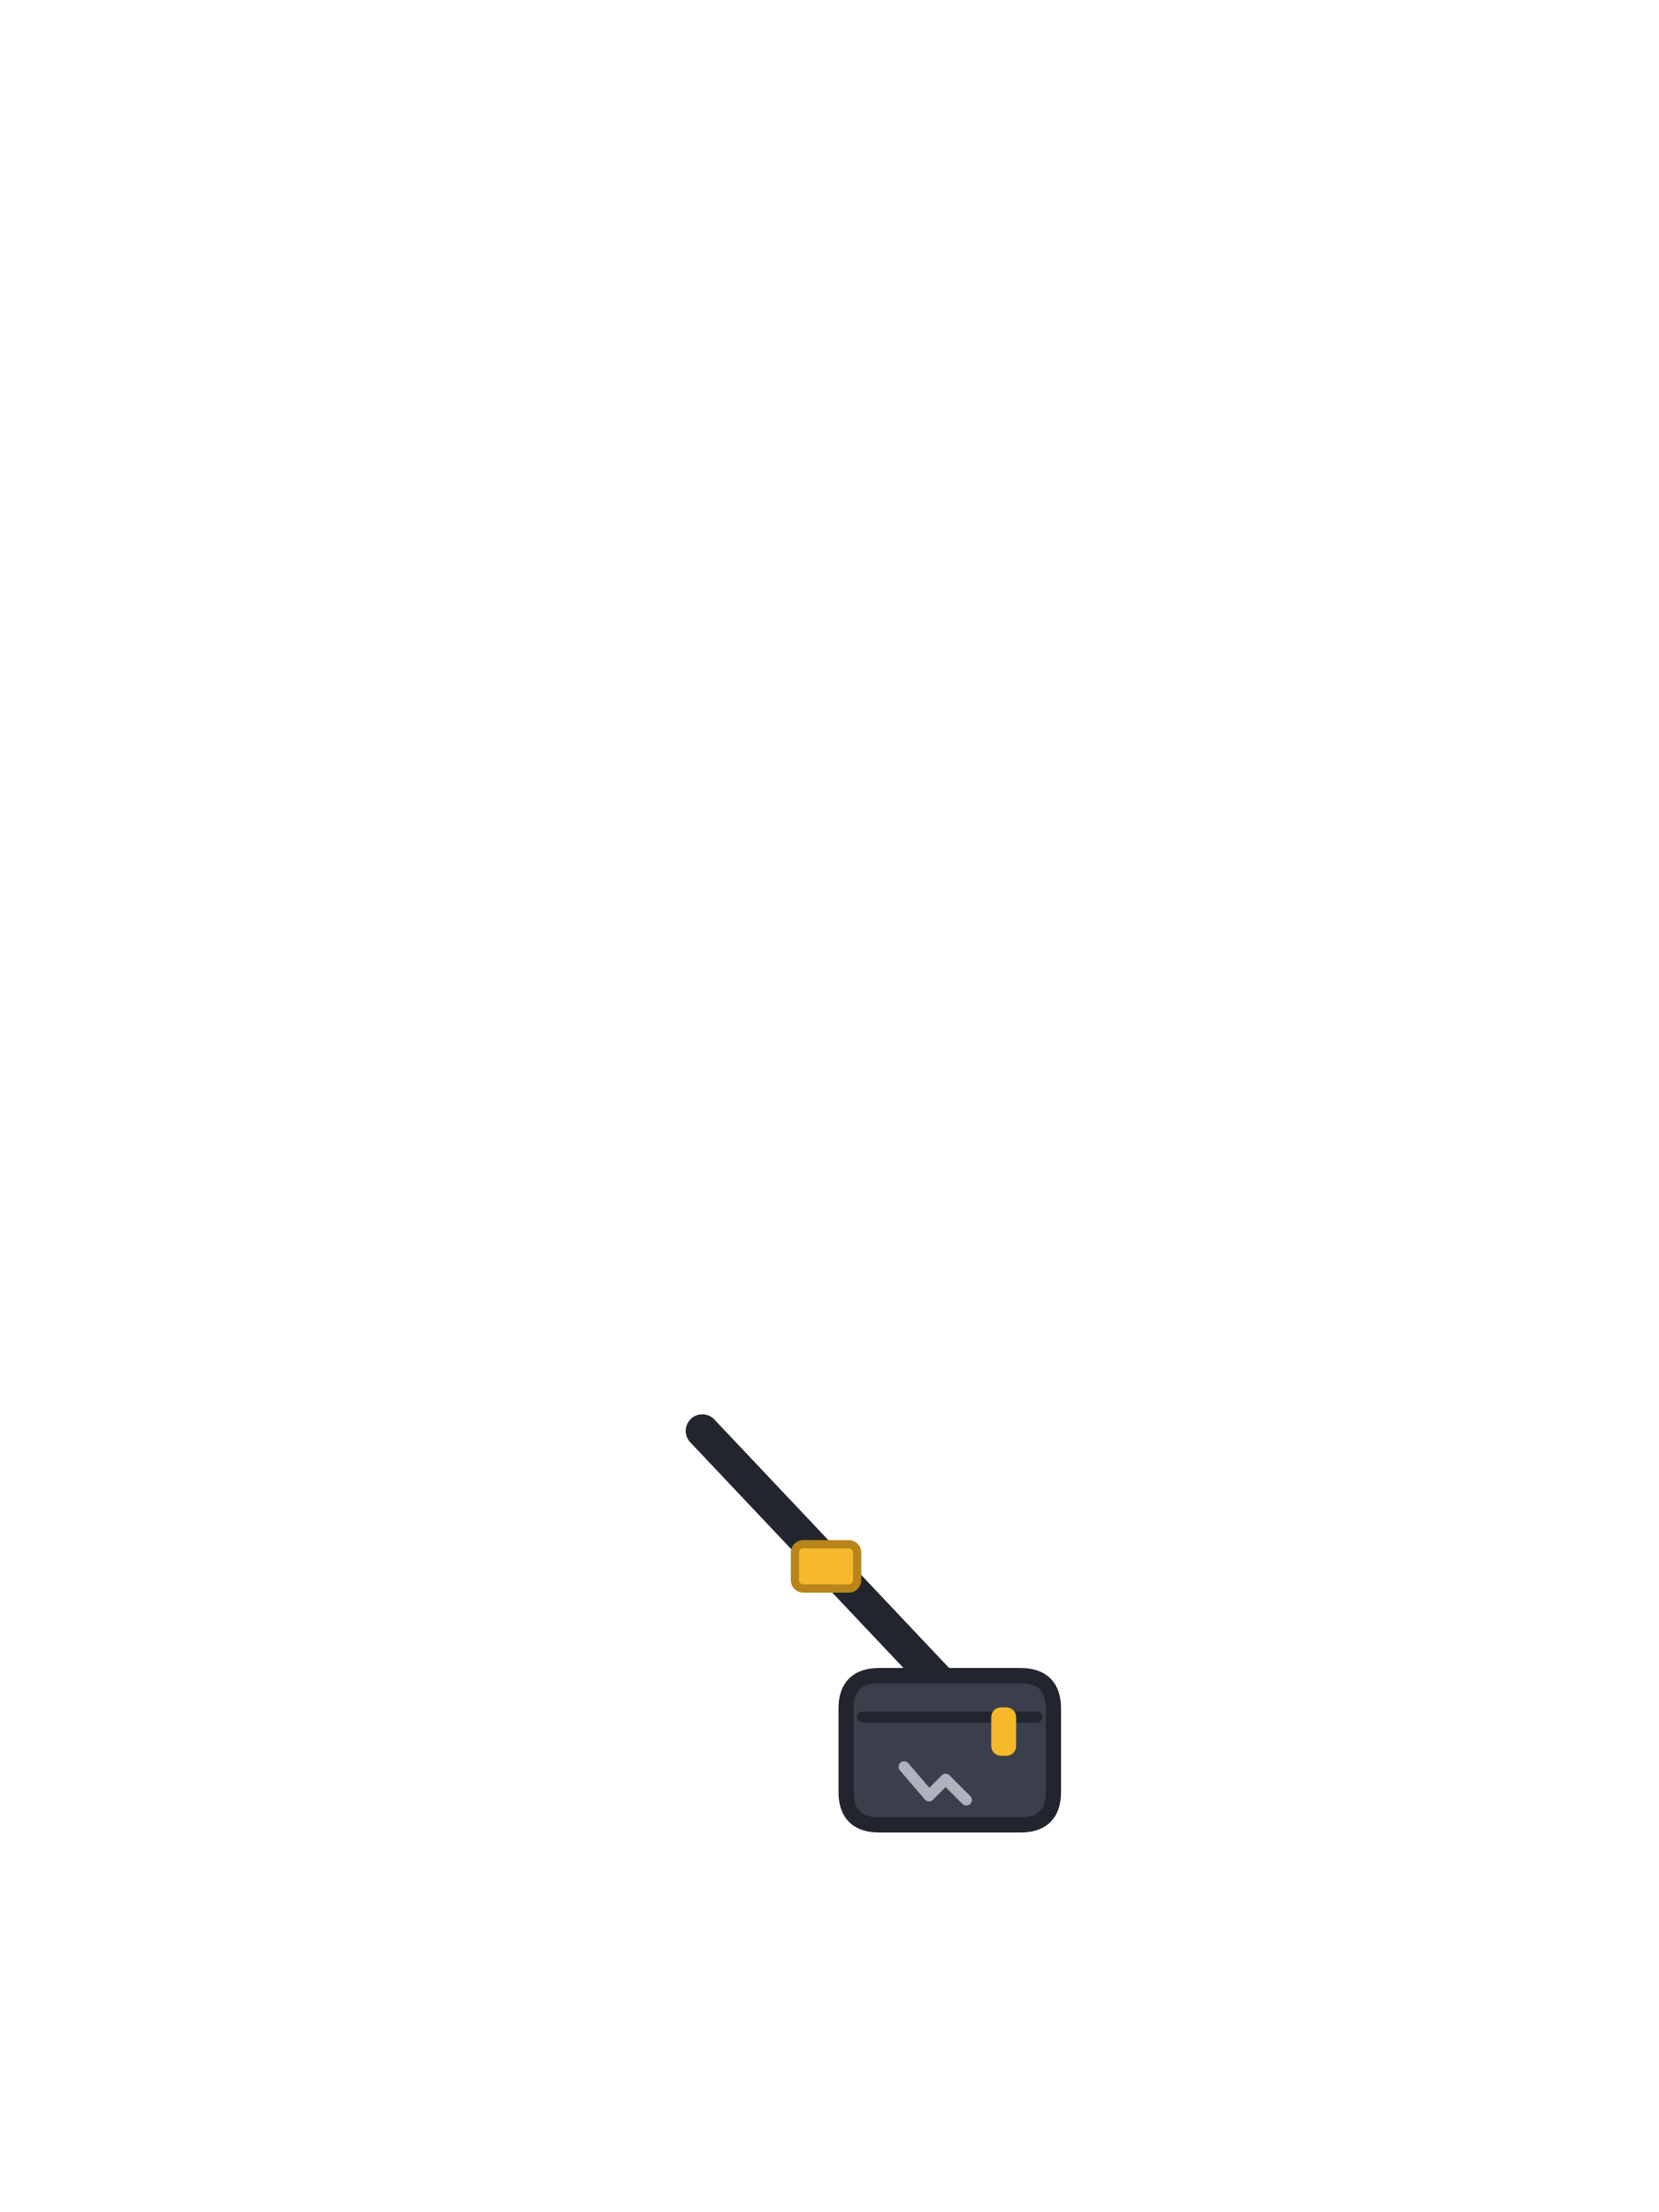
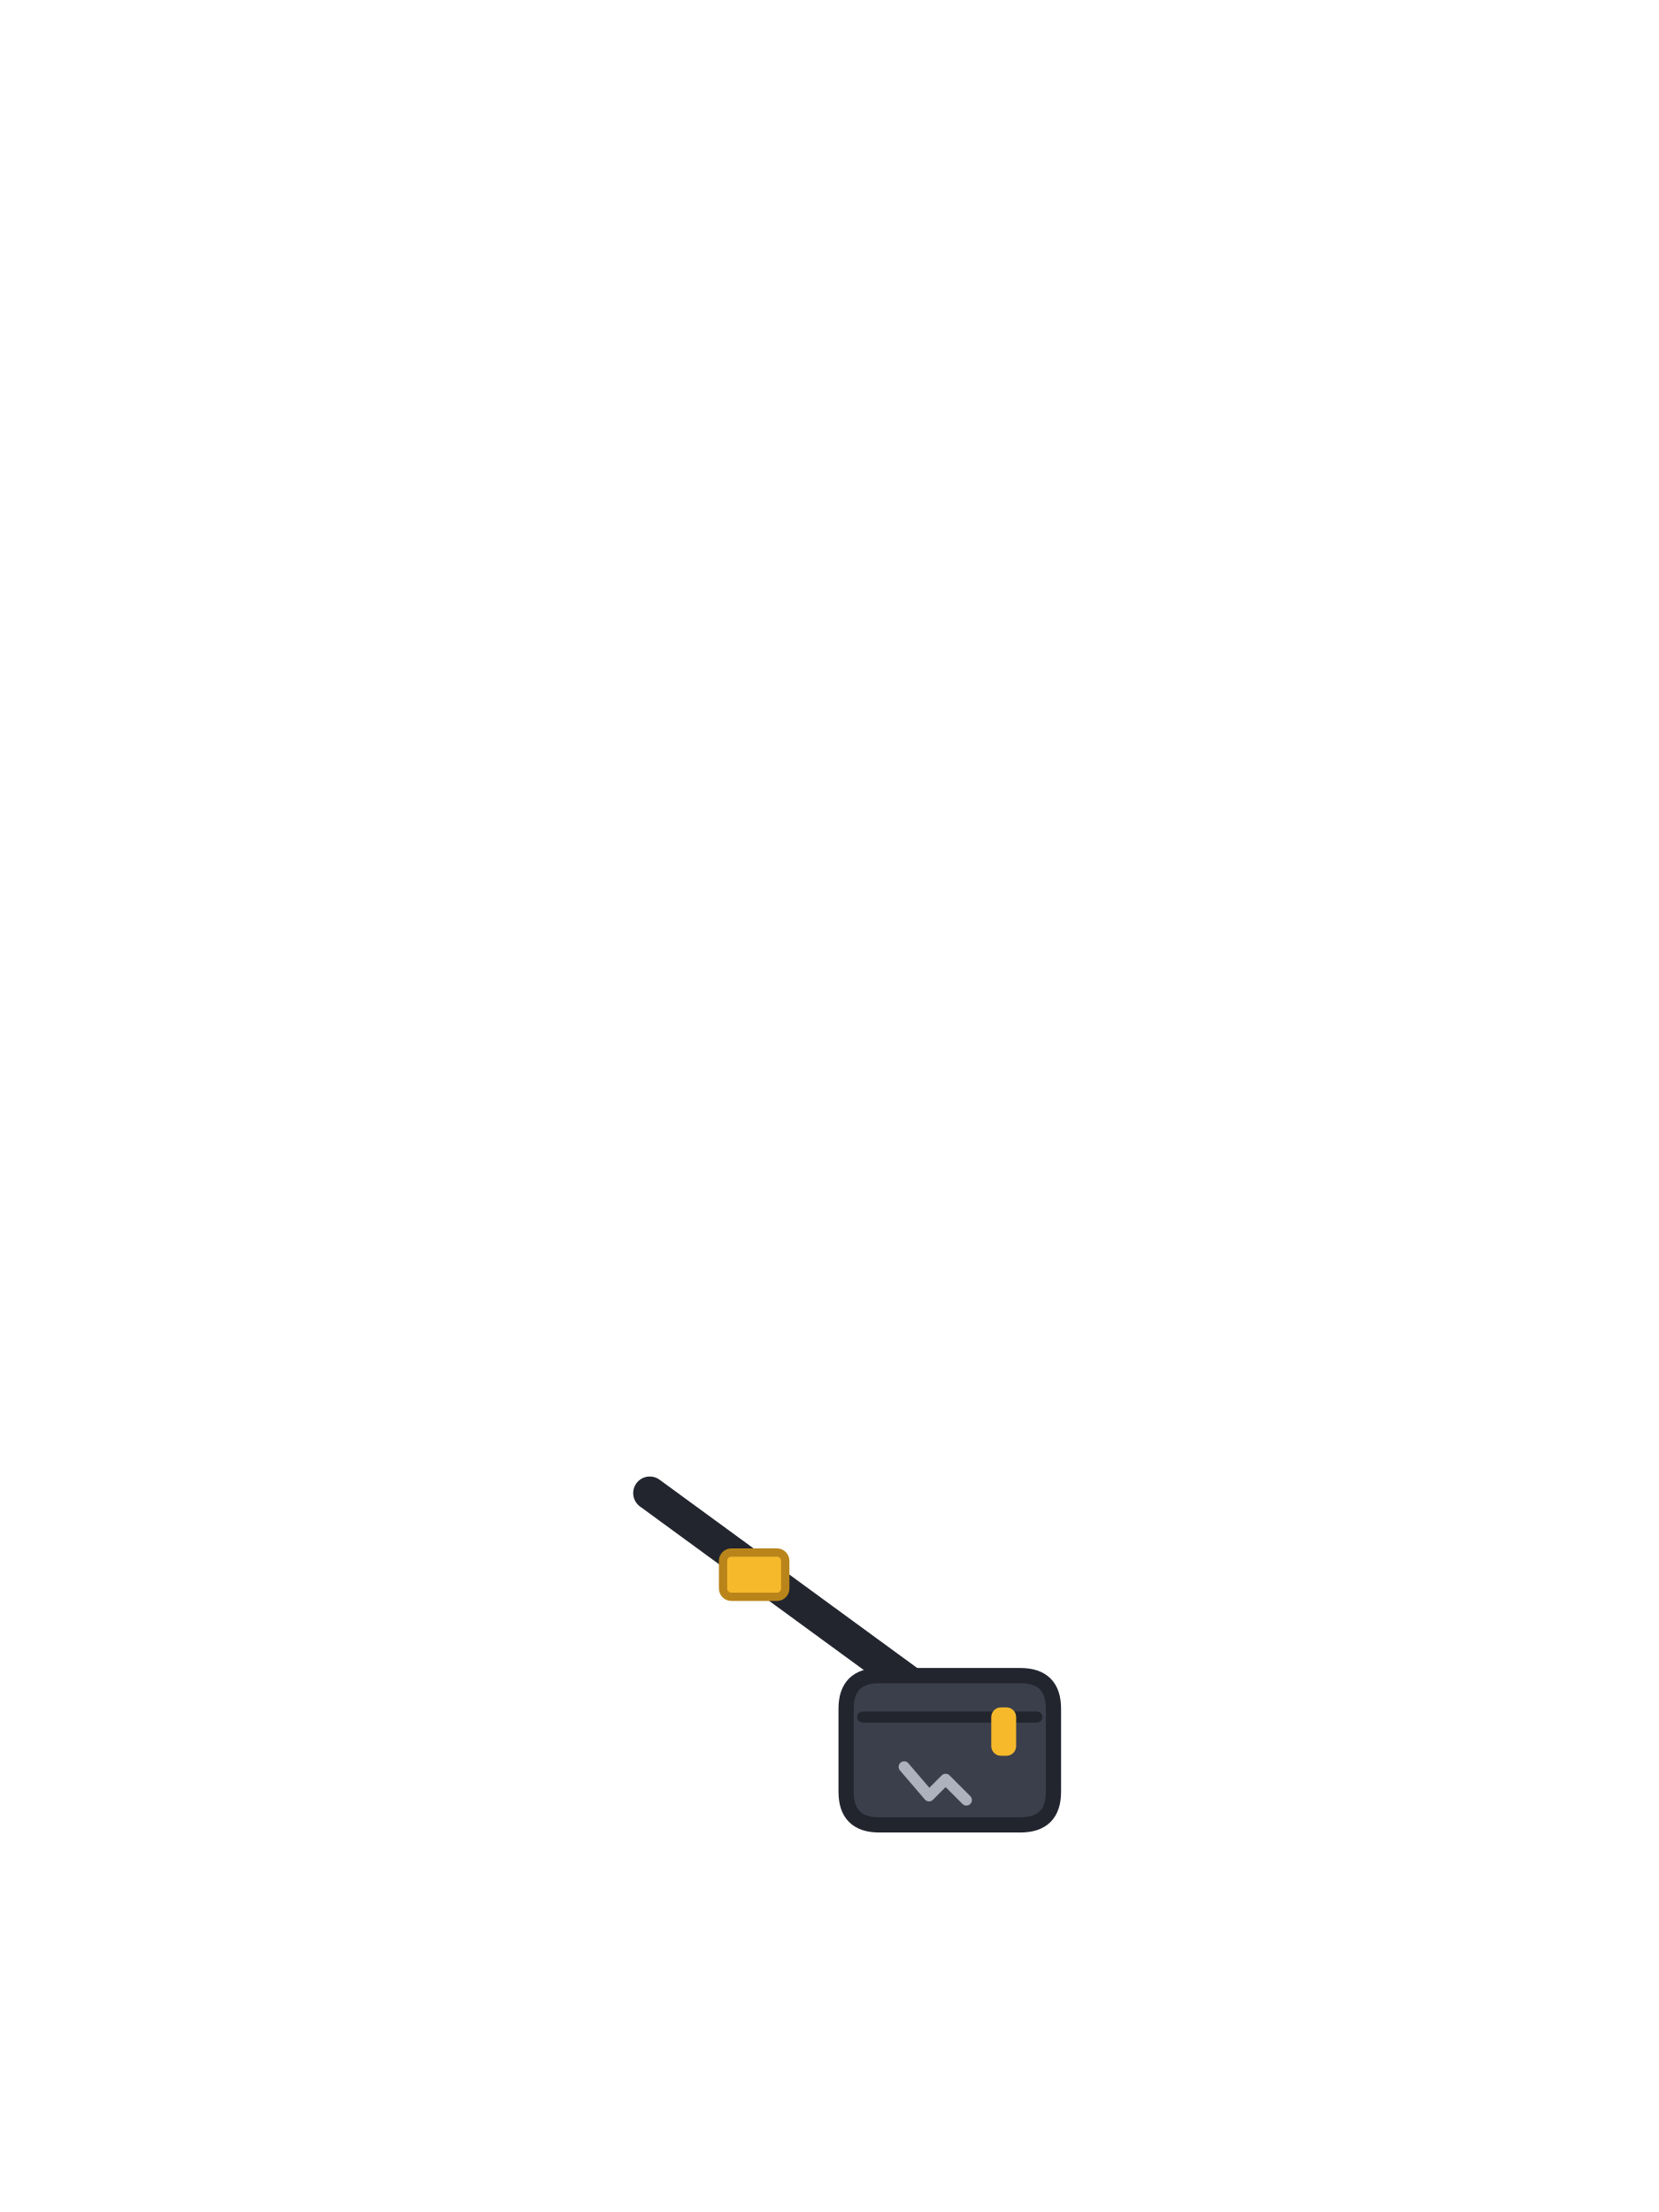
<svg xmlns="http://www.w3.org/2000/svg" viewBox="0 0 240 320">
-   <path d="M 101.6 207 L 146 254" fill="none" stroke="#22252E" stroke-width="4.8" stroke-linecap="round" />
-   <rect x="115" y="223.4" width="9" height="6.4" rx="1.2" fill="#F6B92B" stroke="#B9851A" stroke-width="1.2" />
+   <path d="M 94 216 L 146 254" fill="none" stroke="#22252E" stroke-width="4.8" stroke-linecap="round" />
+   <rect x="104.6" y="224.6" width="9" height="6.4" rx="1.2" fill="#F6B92B" stroke="#B9851A" stroke-width="1.2" />
  <path d="M 122.4 247.2 Q 122.4 242.4 127.2 242.4 L 147.6 242.4 Q 152.4 242.4 152.4 247.2 L 152.4 259.2 Q 152.4 264 147.6 264 L 127.2 264 Q 122.4 264 122.4 259.2 Z" fill="#3A3F4B" stroke="#22252E" stroke-width="2.2" stroke-linejoin="round" />
  <path d="M 124.8 248.4 L 150 248.4" fill="none" stroke="#22252E" stroke-width="1.6" stroke-linecap="round" />
  <rect x="143.4" y="247" width="3.6" height="7" rx="1.4" fill="#F6B92B" />
  <path d="M 130.8 255.6 L 134.4 259.8 L 136.8 257.4 L 139.8 260.4" fill="none" stroke="#AEB2BC" stroke-width="1.6" stroke-linecap="round" stroke-linejoin="round" />
</svg>
